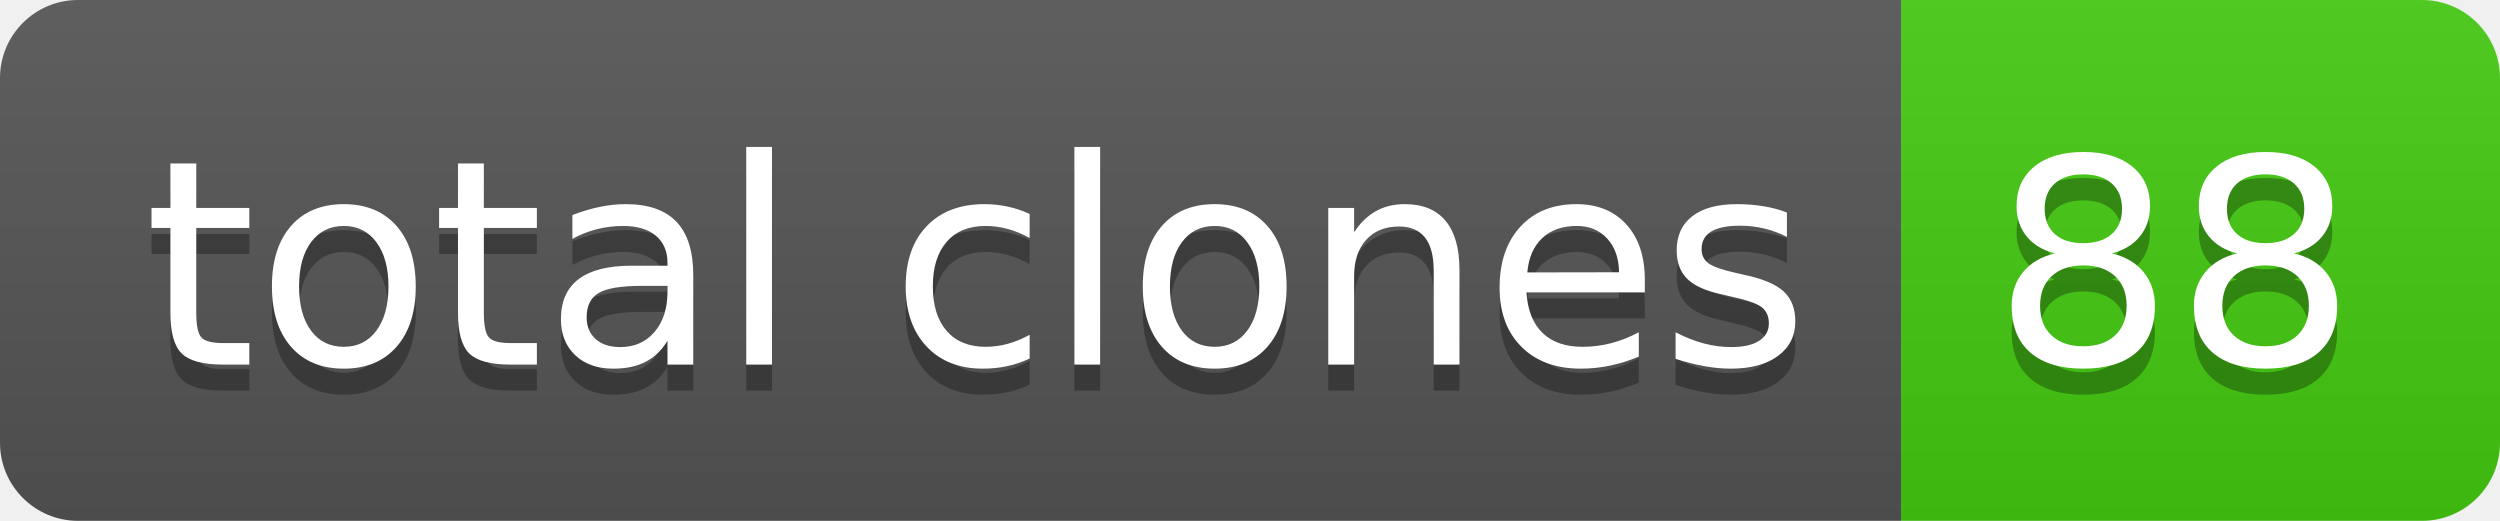
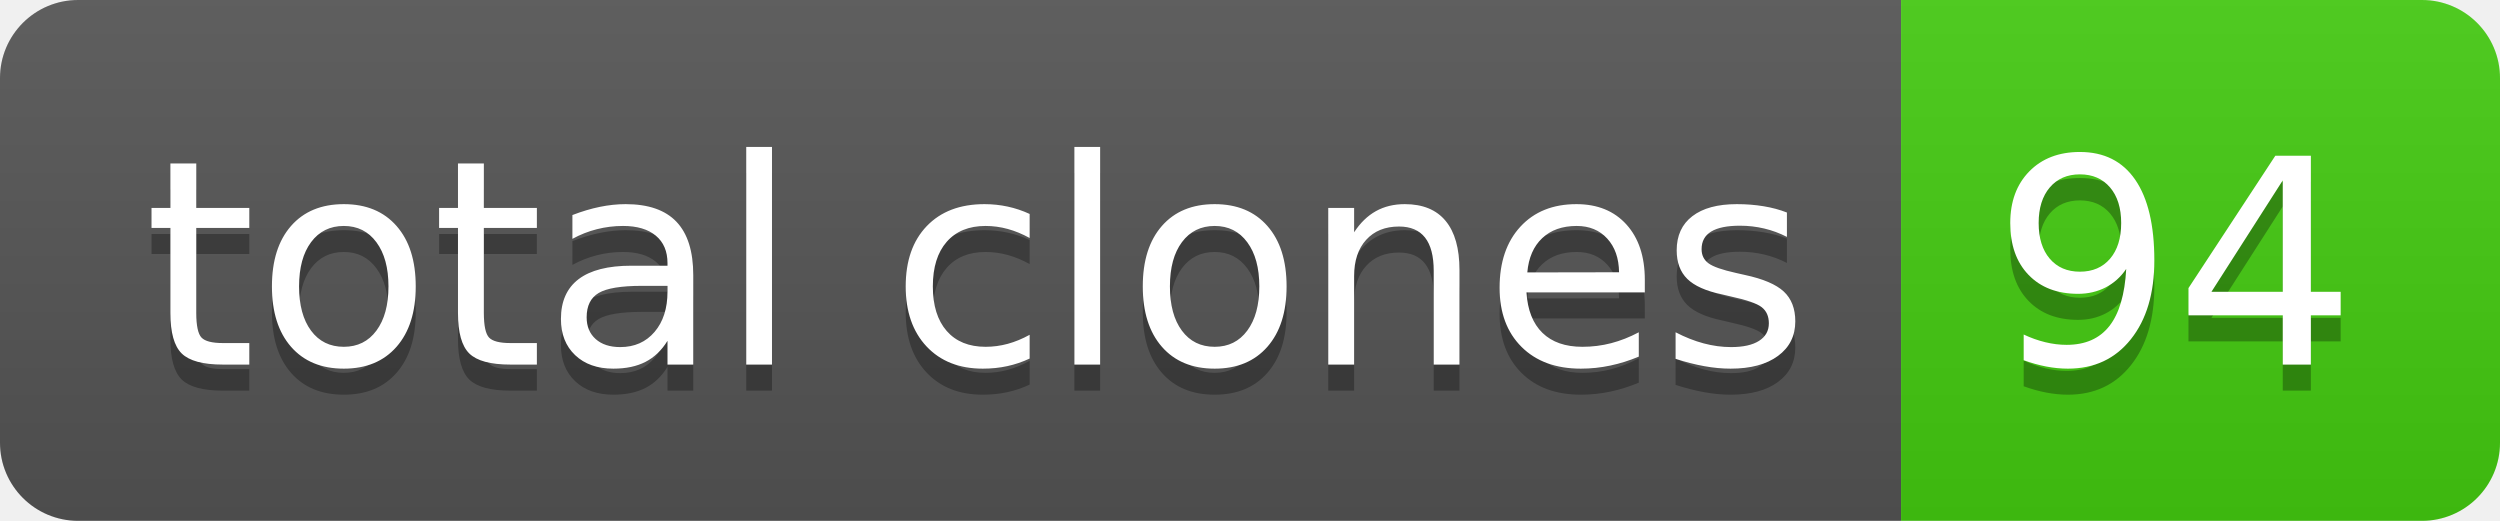
- <svg xmlns="http://www.w3.org/2000/svg" width="96" height="20" role="img" aria-label="total clones: 88">
+ <svg xmlns="http://www.w3.org/2000/svg" width="96" height="20" role="img" aria-label="total clones: 94">
  <linearGradient id="s" x2="0" y2="100%">
    <stop offset="0" stop-color="#bbb" stop-opacity=".1" />
    <stop offset="1" stop-opacity=".1" />
  </linearGradient>
  <clipPath id="r">
    <rect width="96" height="20" rx="3" fill="#fff" />
  </clipPath>
  <g clip-path="url(#r)">
    <rect width="73" height="20" fill="#555" />
    <rect x="73" width="23" height="20" fill="#4c1" />
    <rect width="96" height="20" fill="url(#s)" />
  </g>
  <g fill="#fff" text-anchor="middle" font-family="Verdana,Geneva,DejaVu Sans,sans-serif" text-rendering="geometricPrecision" font-size="110">
    <text aria-hidden="true" x="375" y="150" fill="#010101" fill-opacity=".3" transform="scale(.1)" textLength="630">total clones</text>
    <text x="375" y="140" transform="scale(.1)" fill="#fff" textLength="630">total clones</text>
-     <text aria-hidden="true" x="835" y="150" fill="#010101" fill-opacity=".3" transform="scale(.1)" textLength="130">88</text>
-     <text x="835" y="140" transform="scale(.1)" fill="#fff" textLength="130">88</text>
+     <text aria-hidden="true" x="835" y="150" fill="#010101" fill-opacity=".3" transform="scale(.1)" textLength="130">94</text>
+     <text x="835" y="140" transform="scale(.1)" fill="#fff" textLength="130">94</text>
  </g>
</svg>
